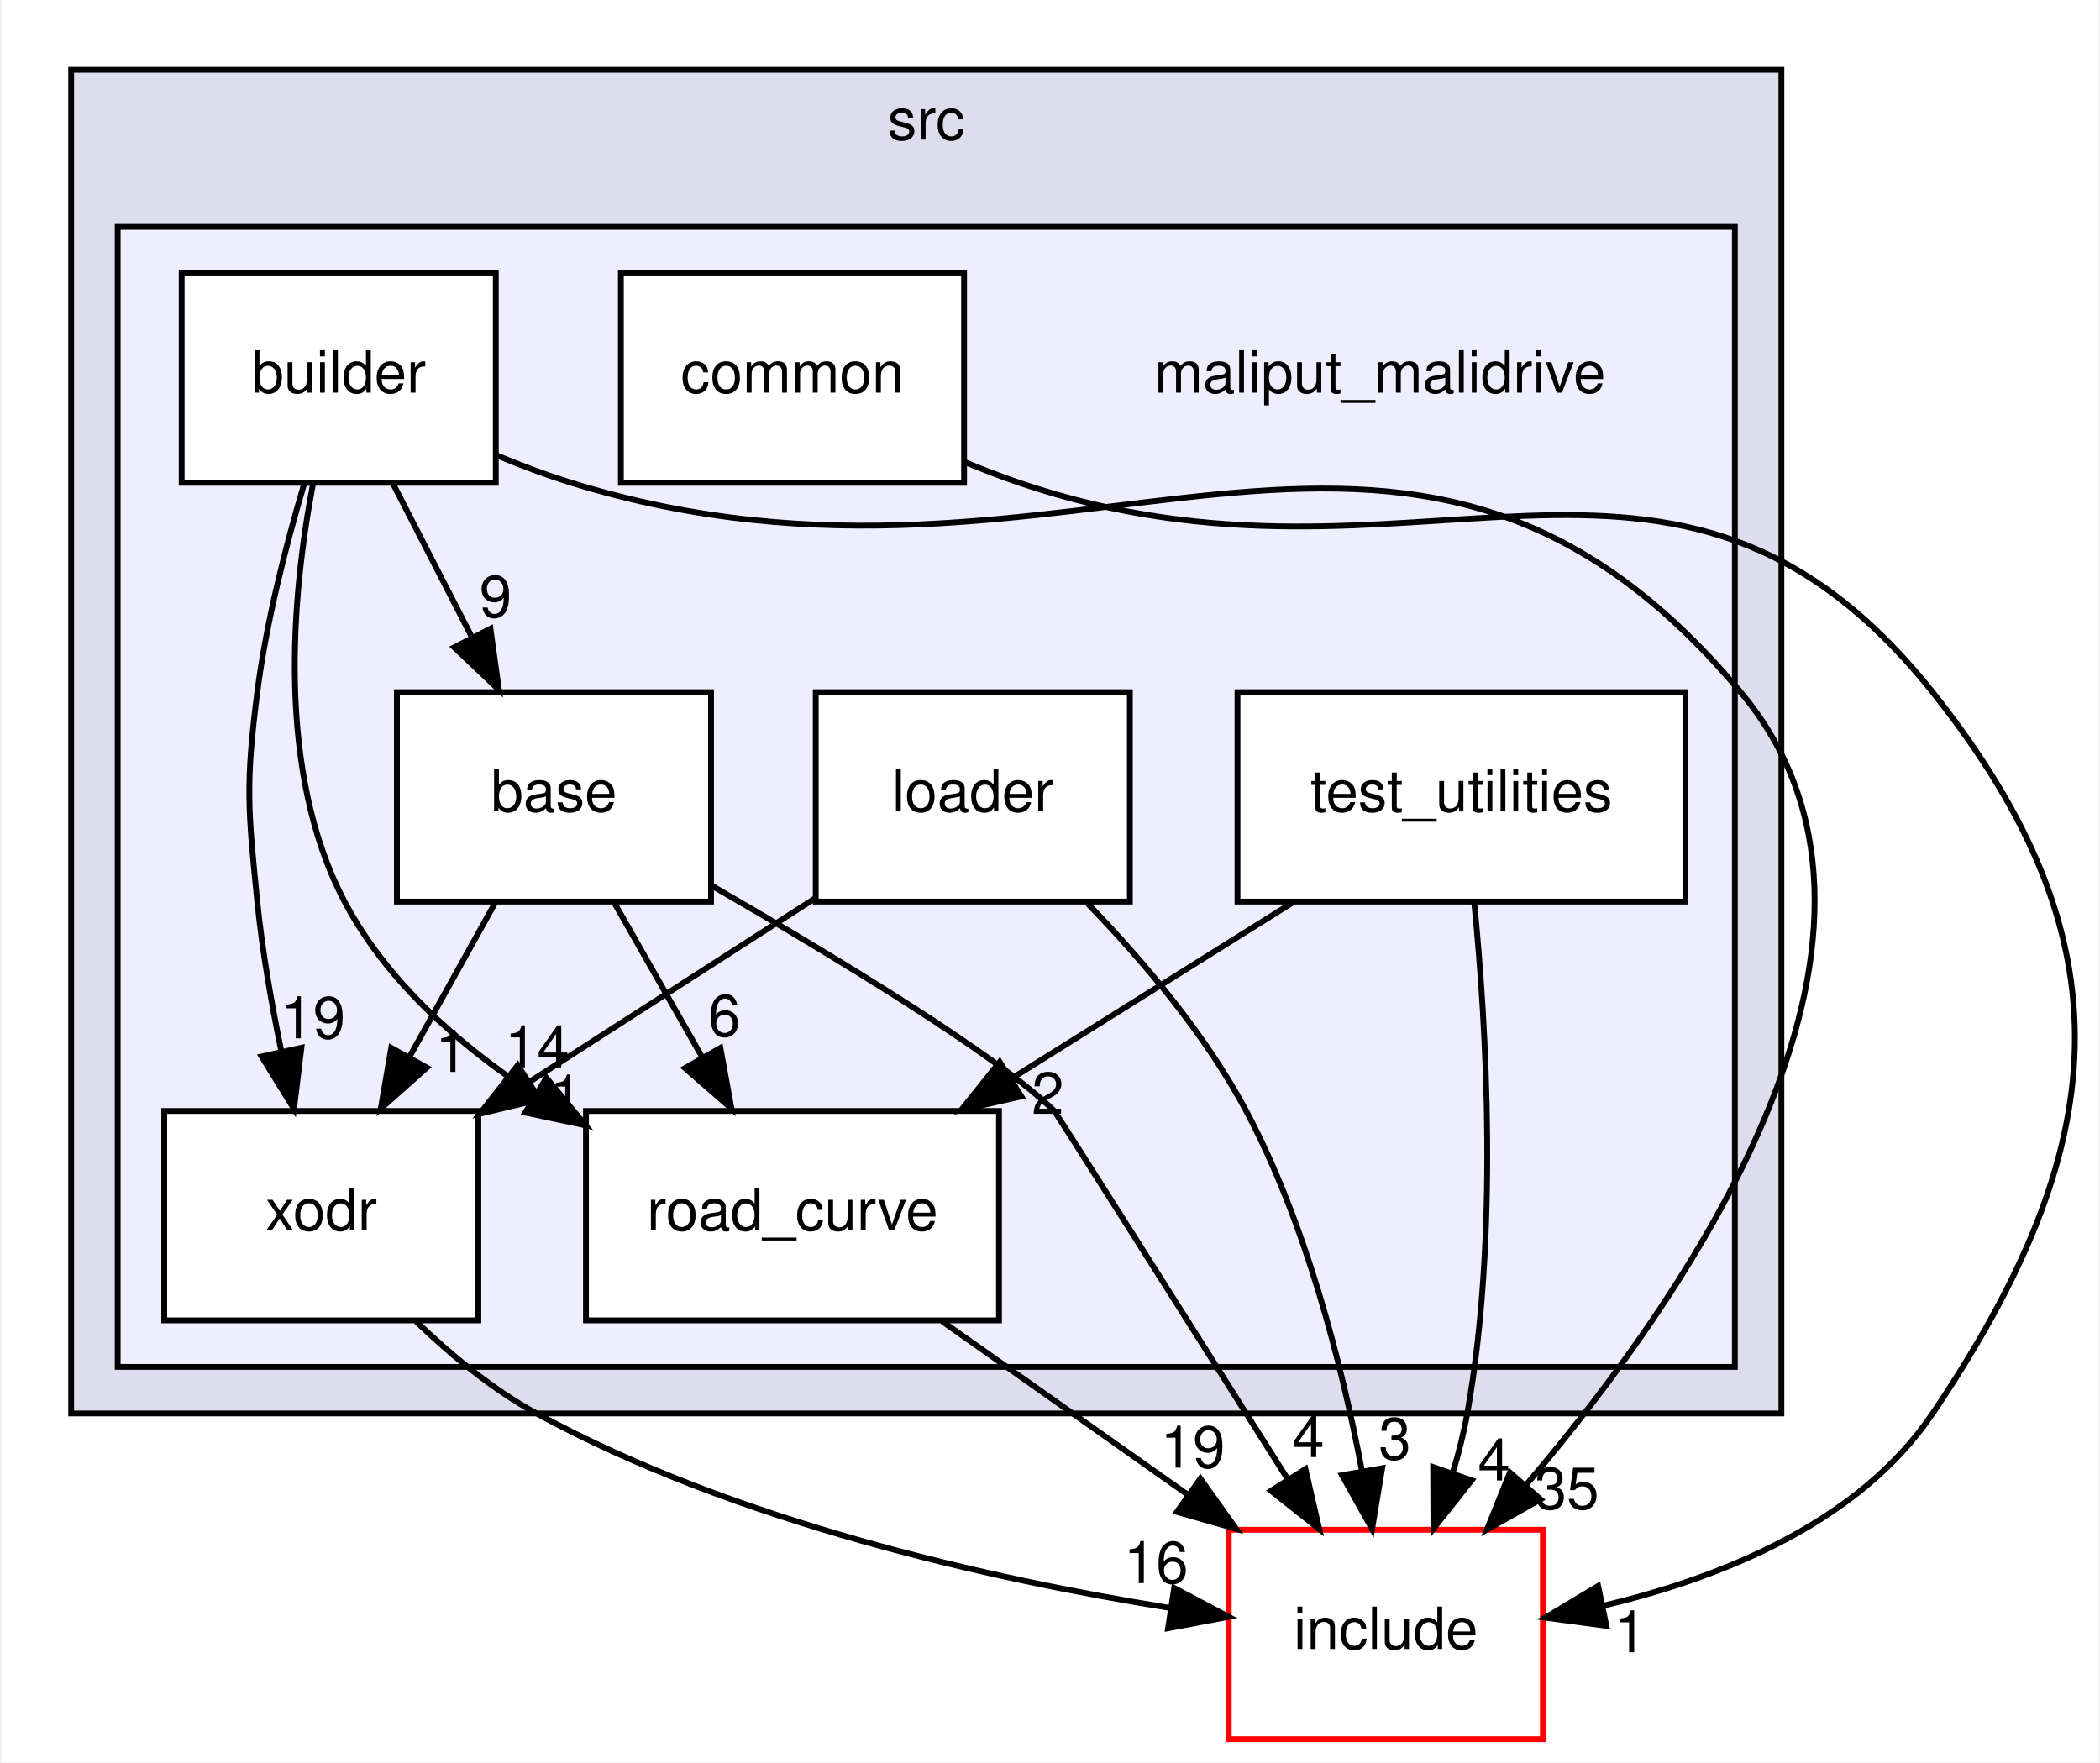
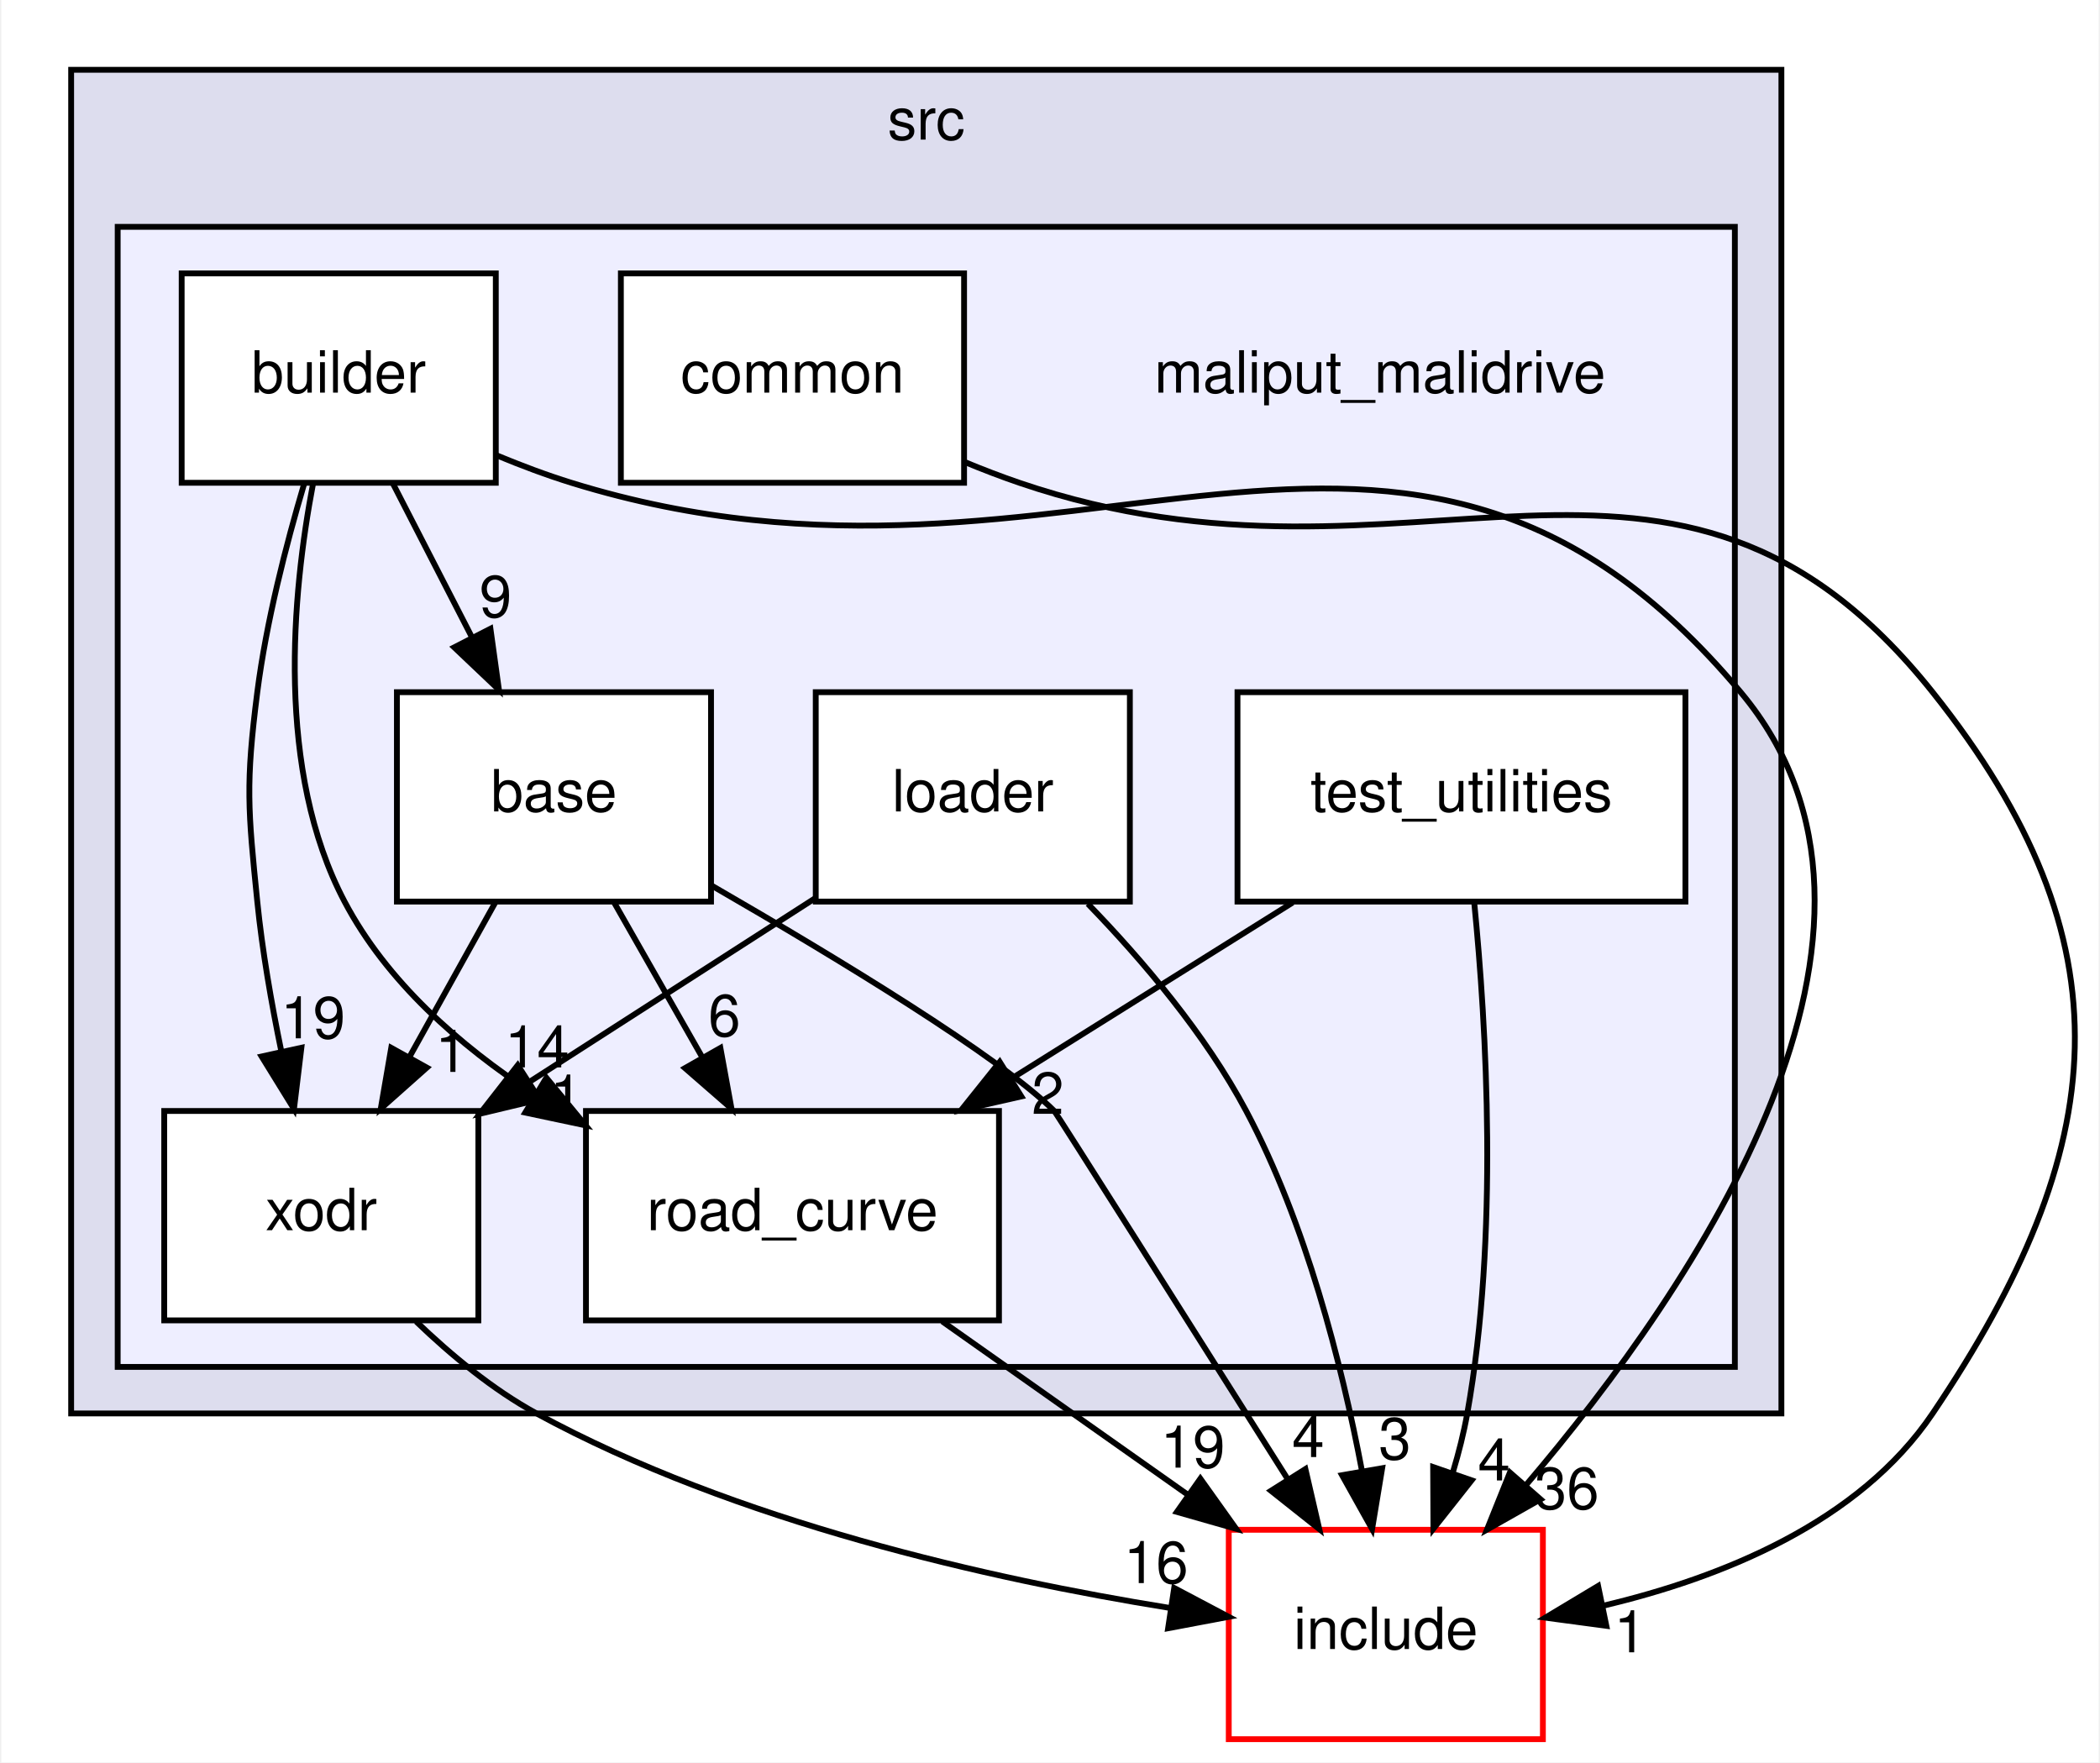
<svg xmlns="http://www.w3.org/2000/svg" xmlns:xlink="http://www.w3.org/1999/xlink" width="361pt" height="303pt" viewBox="0.00 0.00 360.54 303.00">
  <g id="graph0" class="graph" transform="scale(1 1) rotate(0) translate(4 299)">
    <polygon fill="#ffffff" stroke="transparent" points="-4,4 -4,-299 356.543,-299 356.543,4 -4,4" />
    <g id="clust1" class="cluster">
      <g id="a_clust1">
        <a xlink:href="dir_68267d1309a1af8e8297ef4c3efbcdba.html" target="_top" xlink:title="src">
          <polygon fill="#ddddee" stroke="#000000" points="8,-56 8,-287 302,-287 302,-56 8,-56" />
          <text text-anchor="middle" x="155" y="-275" font-family="Helvetica,sans-Serif" font-size="10.00" fill="#000000">src</text>
        </a>
      </g>
    </g>
    <g id="clust2" class="cluster">
      <g id="a_clust2">
        <a xlink:href="dir_6999865786191093171eaf56dfb05f4a.html" target="_top">
          <polygon fill="#eeeeff" stroke="#000000" points="16,-64 16,-260 294,-260 294,-64 16,-64" />
        </a>
      </g>
    </g>
    <g id="node1" class="node">
      <text text-anchor="middle" x="233" y="-231.5" font-family="Helvetica,sans-Serif" font-size="10.00" fill="#000000">maliput_malidrive</text>
    </g>
    <g id="node2" class="node">
      <g id="a_node2">
        <a xlink:href="dir_f25c280267bbf00751ea0ccdfab0b809.html" target="_top" xlink:title="base">
          <polygon fill="#ffffff" stroke="#000000" points="118,-180 64,-180 64,-144 118,-144 118,-180" />
          <text text-anchor="middle" x="91" y="-159.5" font-family="Helvetica,sans-Serif" font-size="10.00" fill="#000000">base</text>
        </a>
      </g>
    </g>
    <g id="node6" class="node">
      <g id="a_node6">
        <a xlink:href="dir_75b848219d2d898998d8867f19e6d54f.html" target="_top" xlink:title="road_curve">
          <polygon fill="#ffffff" stroke="#000000" points="167.5,-108 96.5,-108 96.5,-72 167.5,-72 167.5,-108" />
          <text text-anchor="middle" x="132" y="-87.5" font-family="Helvetica,sans-Serif" font-size="10.00" fill="#000000">road_curve</text>
        </a>
      </g>
    </g>
    <g id="edge1" class="edge">
      <path fill="none" stroke="#000000" d="M101.346,-143.831C105.924,-135.792 111.405,-126.167 116.459,-117.292" />
      <polygon fill="#000000" stroke="#000000" points="119.608,-118.835 121.515,-108.413 113.525,-115.371 119.608,-118.835" />
      <g id="a_edge1-headlabel">
        <a xlink:href="dir_000012_000002.html" target="_top" xlink:title="6">
          <text text-anchor="middle" x="120.296" y="-120.864" font-family="Helvetica,sans-Serif" font-size="10.00" fill="#000000">6</text>
        </a>
      </g>
    </g>
    <g id="node8" class="node">
      <g id="a_node8">
        <a xlink:href="dir_b3770ee9ccff99a2e84e4a506f0c1cb6.html" target="_top" xlink:title="xodr">
          <polygon fill="#ffffff" stroke="#000000" points="78,-108 24,-108 24,-72 78,-72 78,-108" />
          <text text-anchor="middle" x="51" y="-87.5" font-family="Helvetica,sans-Serif" font-size="10.00" fill="#000000">xodr</text>
        </a>
      </g>
    </g>
    <g id="edge3" class="edge">
      <path fill="none" stroke="#000000" d="M80.906,-143.831C76.44,-135.792 71.093,-126.167 66.162,-117.292" />
      <polygon fill="#000000" stroke="#000000" points="69.146,-115.455 61.23,-108.413 63.026,-118.855 69.146,-115.455" />
      <g id="a_edge3-headlabel">
        <a xlink:href="dir_000012_000005.html" target="_top" xlink:title="1">
          <text text-anchor="middle" x="73.373" y="-114.719" font-family="Helvetica,sans-Serif" font-size="10.00" fill="#000000">1</text>
        </a>
      </g>
    </g>
    <g id="node9" class="node">
      <g id="a_node9">
        <a xlink:href="dir_d44c64559bbebec7f509842c48db8b23.html" target="_top" xlink:title="include">
          <polygon fill="#ffffff" stroke="#ff0000" points="261,-36 207,-36 207,0 261,0 261,-36" />
          <text text-anchor="middle" x="234" y="-15.5" font-family="Helvetica,sans-Serif" font-size="10.00" fill="#000000">include</text>
        </a>
      </g>
    </g>
    <g id="edge2" class="edge">
      <path fill="none" stroke="#000000" d="M118.205,-146.692C139.717,-134.267 167.632,-117.332 177,-108 177.335,-107.666 200.497,-71.041 217.188,-44.621" />
      <polygon fill="#000000" stroke="#000000" points="220.177,-46.444 222.559,-36.12 214.259,-42.705 220.177,-46.444" />
      <g id="a_edge2-headlabel">
        <a xlink:href="dir_000012_000006.html" target="_top" xlink:title="4">
          <text text-anchor="middle" x="220.658" y="-48.499" font-family="Helvetica,sans-Serif" font-size="10.00" fill="#000000">4</text>
        </a>
      </g>
    </g>
    <g id="node3" class="node">
      <g id="a_node3">
        <a xlink:href="dir_4760e0277592796f2906f7edd6f834c1.html" target="_top" xlink:title="builder">
          <polygon fill="#ffffff" stroke="#000000" points="81,-252 27,-252 27,-216 81,-216 81,-252" />
          <text text-anchor="middle" x="54" y="-231.5" font-family="Helvetica,sans-Serif" font-size="10.00" fill="#000000">builder</text>
        </a>
      </g>
    </g>
    <g id="edge8" class="edge">
      <path fill="none" stroke="#000000" d="M63.337,-215.831C67.424,-207.877 72.31,-198.369 76.831,-189.572" />
      <polygon fill="#000000" stroke="#000000" points="80.08,-190.907 81.538,-180.413 73.854,-187.708 80.08,-190.907" />
      <g id="a_edge8-headlabel">
        <a xlink:href="dir_000003_000012.html" target="_top" xlink:title="9">
          <text text-anchor="middle" x="80.962" y="-192.902" font-family="Helvetica,sans-Serif" font-size="10.00" fill="#000000">9</text>
        </a>
      </g>
    </g>
    <g id="edge9" class="edge">
      <path fill="none" stroke="#000000" d="M49.597,-215.917C45.965,-196.857 43.122,-166.531 55,-144 62.238,-130.27 74.719,-119.29 87.55,-110.912" />
      <polygon fill="#000000" stroke="#000000" points="89.694,-113.705 96.429,-105.526 86.064,-107.72 89.694,-113.705" />
      <g id="a_edge9-headlabel">
        <a xlink:href="dir_000003_000002.html" target="_top" xlink:title="14">
          <text text-anchor="middle" x="88.094" y="-115.497" font-family="Helvetica,sans-Serif" font-size="10.00" fill="#000000">14</text>
        </a>
      </g>
    </g>
    <g id="edge11" class="edge">
      <path fill="none" stroke="#000000" d="M48.03,-215.732C44.959,-205.376 41.544,-192.105 40,-180 37.976,-164.129 38.395,-159.919 40,-144 40.85,-135.566 42.429,-126.503 44.131,-118.255" />
      <polygon fill="#000000" stroke="#000000" points="47.579,-118.872 46.307,-108.354 40.742,-117.37 47.579,-118.872" />
      <g id="a_edge11-headlabel">
        <a xlink:href="dir_000003_000005.html" target="_top" xlink:title="19">
          <text text-anchor="middle" x="49.581" y="-120.492" font-family="Helvetica,sans-Serif" font-size="10.00" fill="#000000">19</text>
        </a>
      </g>
    </g>
    <g id="edge10" class="edge">
      <path fill="none" stroke="#000000" d="M81.198,-220.696C85.42,-218.943 89.781,-217.305 94,-216 180.7,-189.177 236.757,-249.601 295,-180 328.925,-139.459 287.431,-78.148 258.143,-43.749" />
      <polygon fill="#000000" stroke="#000000" points="260.599,-41.24 251.38,-36.019 255.331,-45.85 260.599,-41.24" />
      <g id="a_edge10-headlabel">
-         <a xlink:href="dir_000003_000006.html" target="_top" xlink:title="35">
-           <text text-anchor="middle" x="265.103" y="-39.576" font-family="Helvetica,sans-Serif" font-size="10.00" fill="#000000">35</text>
+         <a xlink:href="dir_000003_000006.html" target="_top" xlink:title="36">
+           <text text-anchor="middle" x="265.103" y="-39.576" font-family="Helvetica,sans-Serif" font-size="10.00" fill="#000000">36</text>
        </a>
      </g>
    </g>
    <g id="node4" class="node">
      <g id="a_node4">
        <a xlink:href="dir_d6c22151f08daefe8228a3ffdb7839b7.html" target="_top" xlink:title="common">
          <polygon fill="#ffffff" stroke="#000000" points="161.5,-252 102.5,-252 102.5,-216 161.5,-216 161.5,-252" />
          <text text-anchor="middle" x="132" y="-231.5" font-family="Helvetica,sans-Serif" font-size="10.00" fill="#000000">common</text>
        </a>
      </g>
    </g>
    <g id="edge7" class="edge">
      <path fill="none" stroke="#000000" d="M161.551,-219.593C164.705,-218.287 167.895,-217.06 171,-216 238.751,-192.876 283.393,-235.993 328,-180 362.34,-136.895 358.813,-101.692 328,-56 315.371,-37.273 291.785,-27.772 271.399,-22.953" />
      <polygon fill="#000000" stroke="#000000" points="271.91,-19.485 261.409,-20.89 270.494,-26.341 271.91,-19.485" />
      <g id="a_edge7-headlabel">
        <a xlink:href="dir_000004_000006.html" target="_top" xlink:title="1">
          <text text-anchor="middle" x="276.005" y="-14.932" font-family="Helvetica,sans-Serif" font-size="10.00" fill="#000000">1</text>
        </a>
      </g>
    </g>
    <g id="node5" class="node">
      <g id="a_node5">
        <a xlink:href="dir_e2abe333a3d01a7d78c1f1f1466b67e8.html" target="_top" xlink:title="loader">
          <polygon fill="#ffffff" stroke="#000000" points="190,-180 136,-180 136,-144 190,-144 190,-180" />
          <text text-anchor="middle" x="163" y="-159.5" font-family="Helvetica,sans-Serif" font-size="10.00" fill="#000000">loader</text>
        </a>
      </g>
    </g>
    <g id="edge5" class="edge">
      <path fill="none" stroke="#000000" d="M135.888,-144.571C121.139,-135.09 102.71,-123.242 86.794,-113.011" />
      <polygon fill="#000000" stroke="#000000" points="88.555,-109.982 78.251,-107.518 84.77,-115.87 88.555,-109.982" />
      <g id="a_edge5-headlabel">
        <a xlink:href="dir_000013_000005.html" target="_top" xlink:title="1">
          <text text-anchor="middle" x="93.114" y="-107.037" font-family="Helvetica,sans-Serif" font-size="10.00" fill="#000000">1</text>
        </a>
      </g>
    </g>
    <g id="edge4" class="edge">
      <path fill="none" stroke="#000000" d="M182.775,-143.623C192.237,-133.859 203.002,-121.171 210,-108 220.275,-88.661 226.396,-64.598 229.881,-46.22" />
      <polygon fill="#000000" stroke="#000000" points="233.37,-46.587 231.641,-36.135 226.474,-45.384 233.37,-46.587" />
      <g id="a_edge4-headlabel">
        <a xlink:href="dir_000013_000006.html" target="_top" xlink:title="3">
          <text text-anchor="middle" x="235.549" y="-48.117" font-family="Helvetica,sans-Serif" font-size="10.00" fill="#000000">3</text>
        </a>
      </g>
    </g>
    <g id="edge6" class="edge">
      <path fill="none" stroke="#000000" d="M157.739,-71.831C170.544,-62.793 186.191,-51.748 199.972,-42.02" />
      <polygon fill="#000000" stroke="#000000" points="202.118,-44.789 208.269,-36.163 198.081,-39.07 202.118,-44.789" />
      <g id="a_edge6-headlabel">
        <a xlink:href="dir_000002_000006.html" target="_top" xlink:title="19">
          <text text-anchor="middle" x="200.819" y="-46.682" font-family="Helvetica,sans-Serif" font-size="10.00" fill="#000000">19</text>
        </a>
      </g>
    </g>
    <g id="node7" class="node">
      <g id="a_node7">
        <a xlink:href="dir_f258adedcad150ae68b73b0229cee4ac.html" target="_top" xlink:title="test_utilities">
          <polygon fill="#ffffff" stroke="#000000" points="285.5,-180 208.5,-180 208.5,-144 285.5,-144 285.5,-180" />
          <text text-anchor="middle" x="247" y="-159.5" font-family="Helvetica,sans-Serif" font-size="10.00" fill="#000000">test_utilities</text>
        </a>
      </g>
    </g>
    <g id="edge13" class="edge">
      <path fill="none" stroke="#000000" d="M217.981,-143.831C203.271,-134.622 185.236,-123.33 169.488,-113.471" />
      <polygon fill="#000000" stroke="#000000" points="171.343,-110.503 161.01,-108.163 167.629,-116.436 171.343,-110.503" />
      <g id="a_edge13-headlabel">
        <a xlink:href="dir_000009_000002.html" target="_top" xlink:title="2">
          <text text-anchor="middle" x="175.897" y="-107.504" font-family="Helvetica,sans-Serif" font-size="10.00" fill="#000000">2</text>
        </a>
      </g>
    </g>
    <g id="edge14" class="edge">
      <path fill="none" stroke="#000000" d="M249.198,-143.825C251.302,-122.576 253.429,-86.438 248,-56 247.407,-52.678 246.545,-49.265 245.535,-45.913" />
      <polygon fill="#000000" stroke="#000000" points="248.75,-44.503 242.182,-36.19 242.133,-46.785 248.75,-44.503" />
      <g id="a_edge14-headlabel">
        <a xlink:href="dir_000009_000006.html" target="_top" xlink:title="4">
          <text text-anchor="middle" x="252.606" y="-44.475" font-family="Helvetica,sans-Serif" font-size="10.00" fill="#000000">4</text>
        </a>
      </g>
    </g>
    <g id="edge12" class="edge">
      <path fill="none" stroke="#000000" d="M67.306,-71.807C73.311,-66.032 80.493,-60.09 88,-56 122.255,-37.336 166.07,-27.526 196.726,-22.586" />
      <polygon fill="#000000" stroke="#000000" points="197.619,-25.991 206.984,-21.035 196.573,-19.07 197.619,-25.991" />
      <g id="a_edge12-headlabel">
        <a xlink:href="dir_000005_000006.html" target="_top" xlink:title="16">
          <text text-anchor="middle" x="194.49" y="-26.836" font-family="Helvetica,sans-Serif" font-size="10.00" fill="#000000">16</text>
        </a>
      </g>
    </g>
  </g>
</svg>
